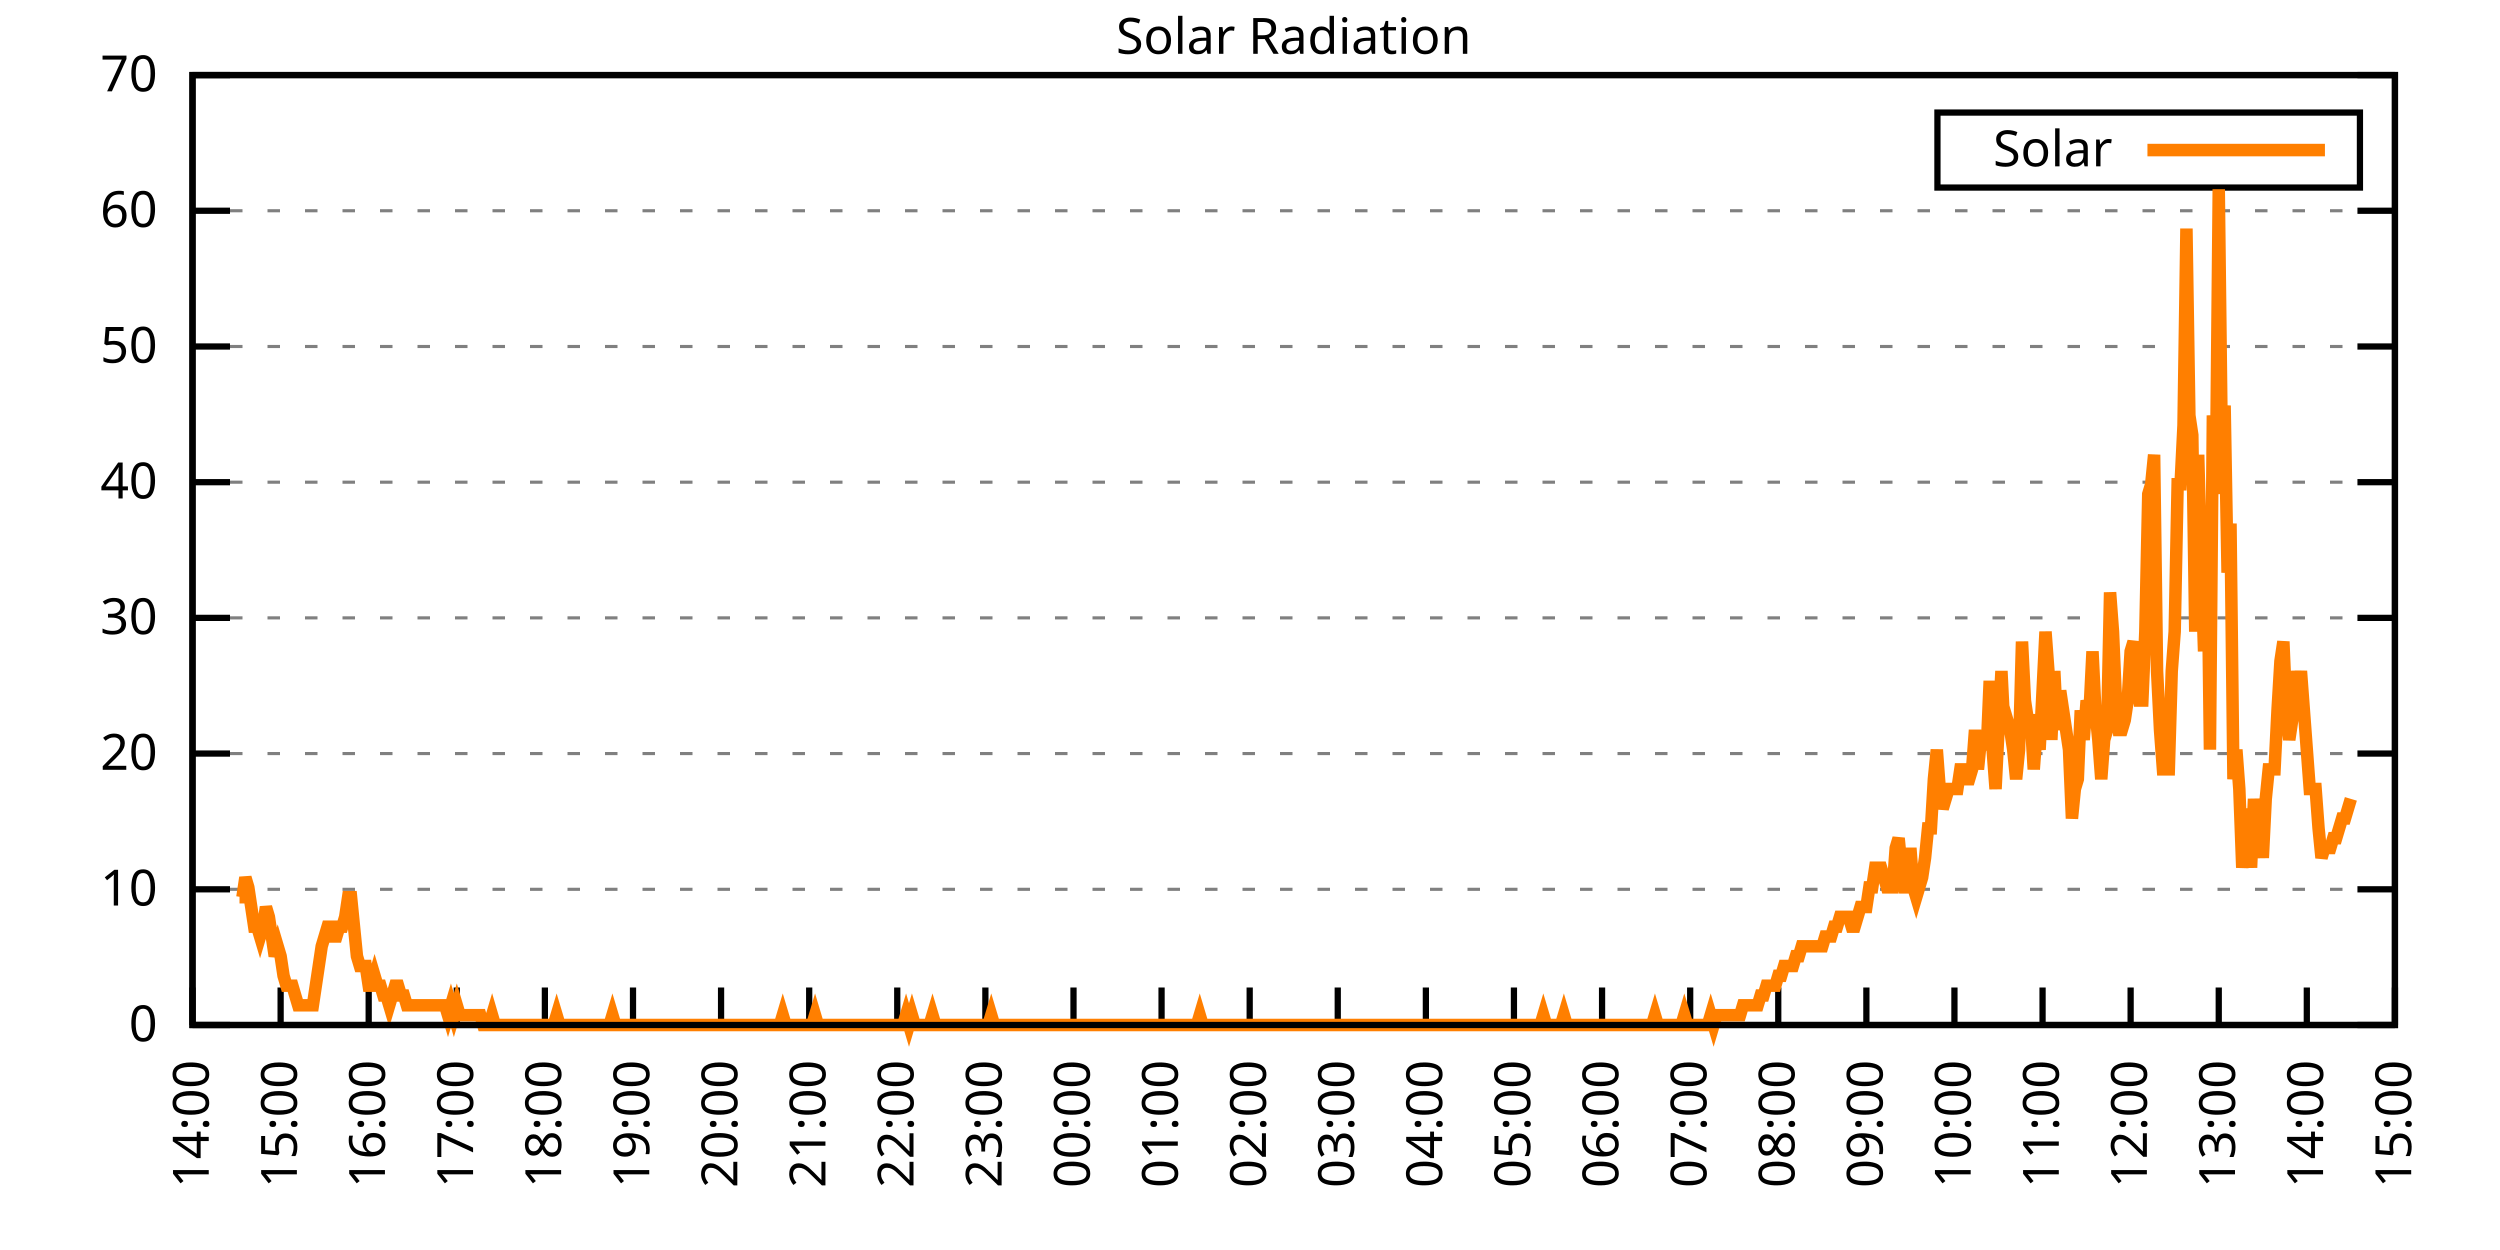
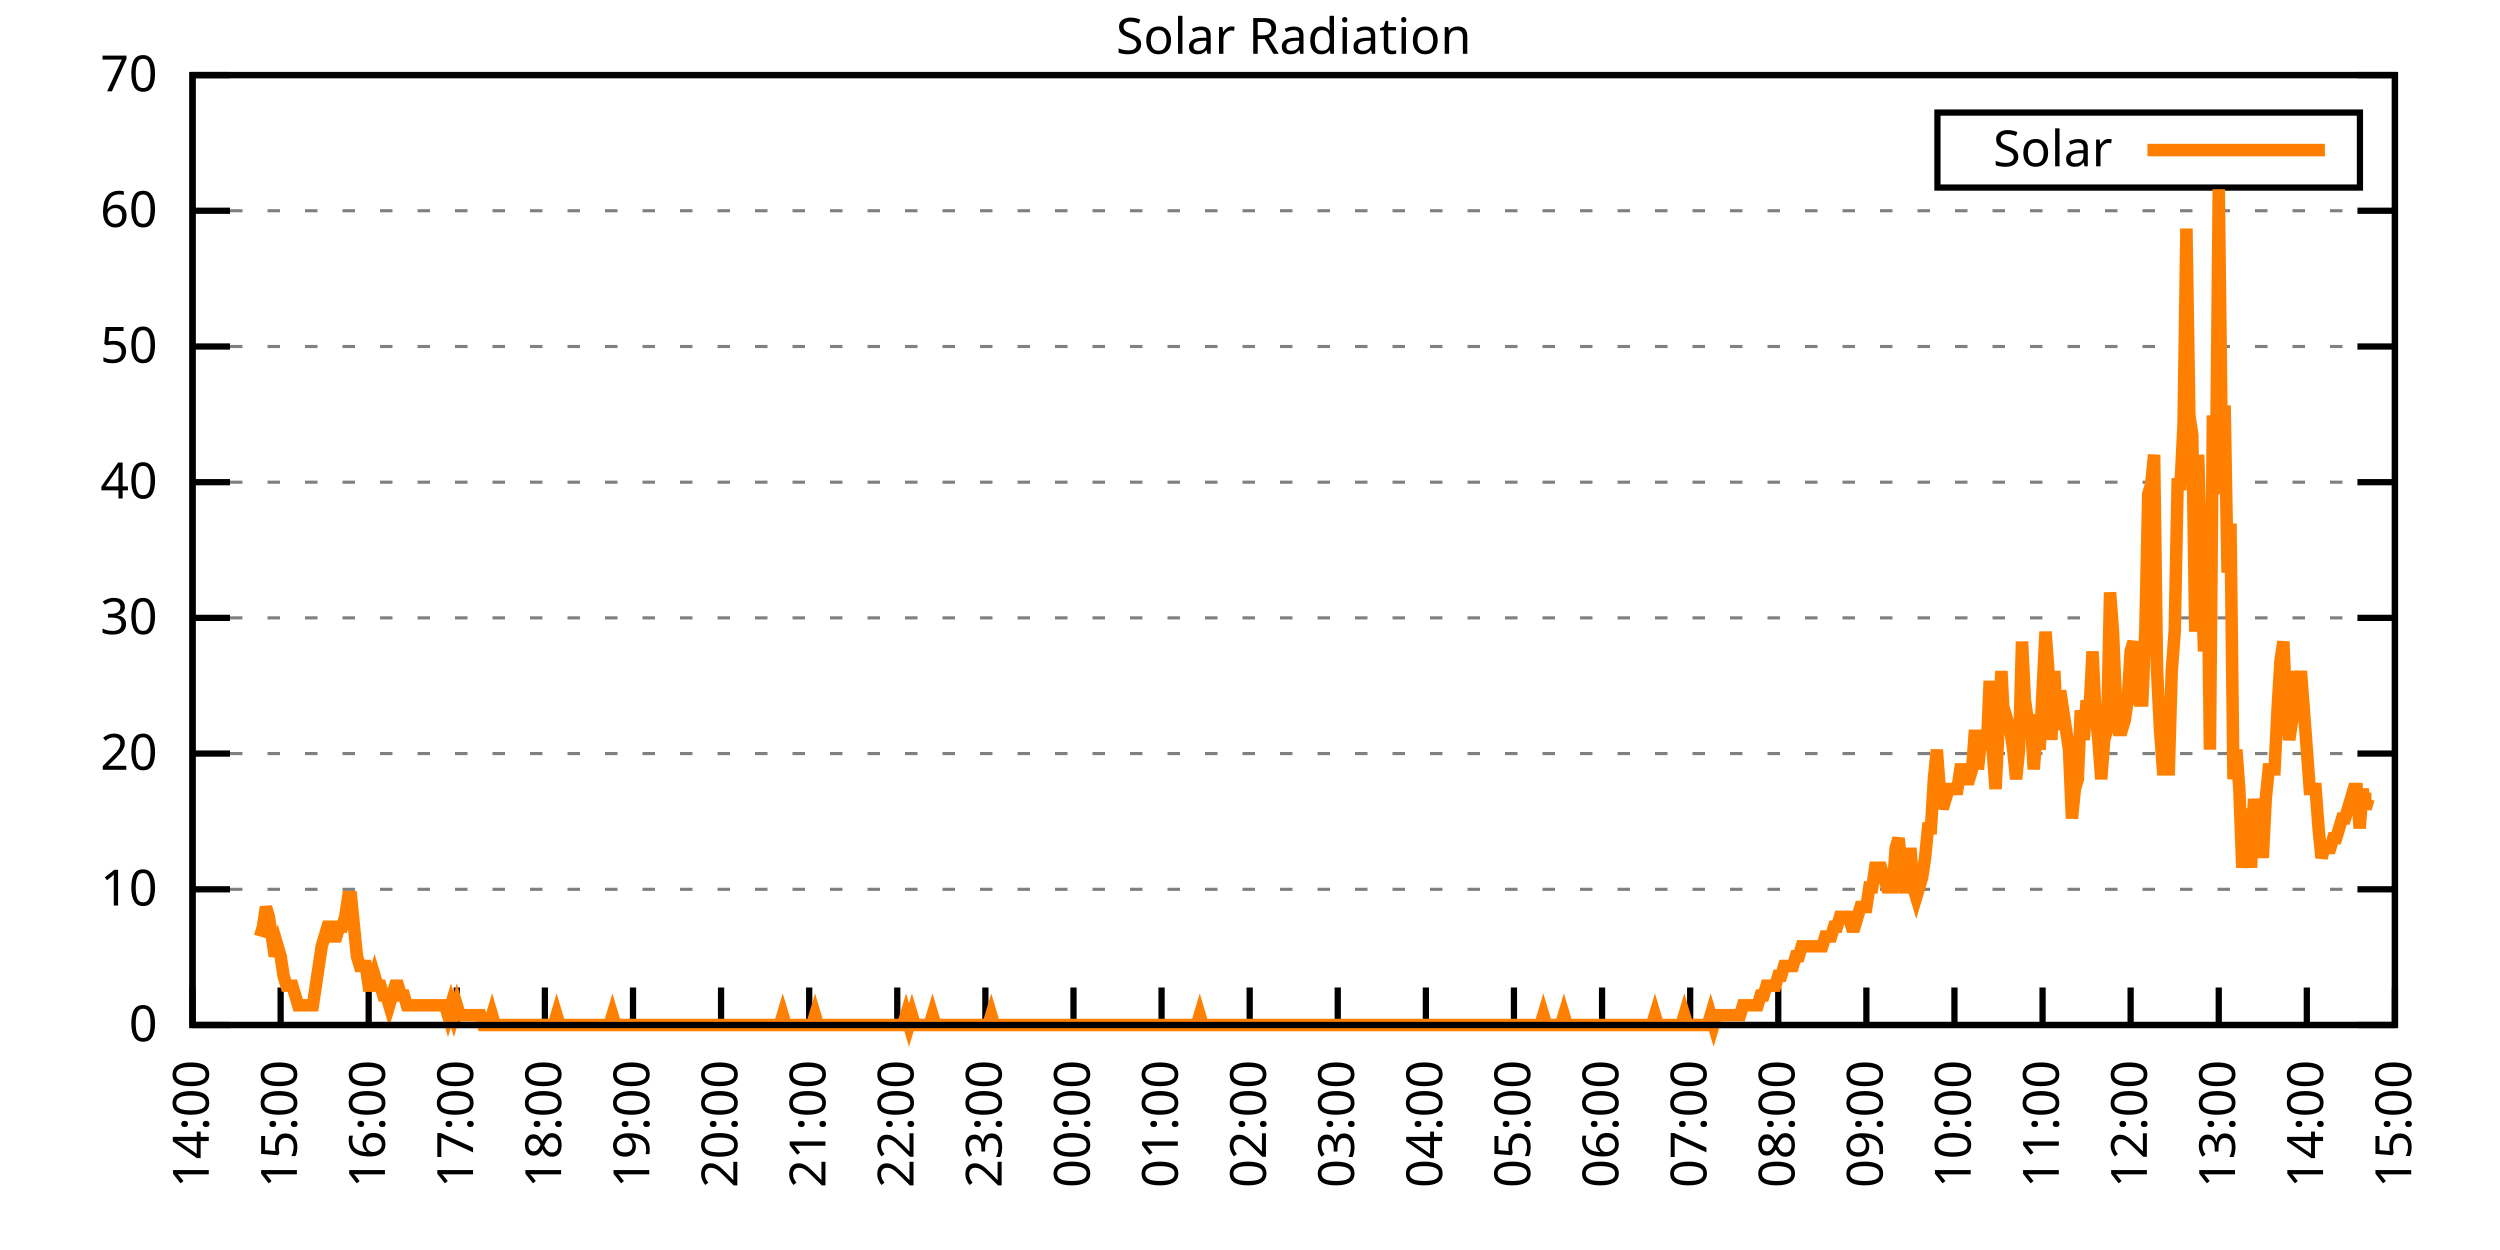
<svg xmlns="http://www.w3.org/2000/svg" xmlns:xlink="http://www.w3.org/1999/xlink" width="400" height="200" viewBox="0 0 400 200">
  <g id="gnuplot_canvas">
    <rect x="0" y="0" width="400" height="200" fill="none" />
    <defs>
      <circle id="gpDot" r="0.5" stroke-width="0.5" stroke="currentColor" />
      <path id="gpPt0" stroke-width="0.333" stroke="currentColor" d="M-1,0 h2 M0,-1 v2" />
      <path id="gpPt1" stroke-width="0.333" stroke="currentColor" d="M-1,-1 L1,1 M1,-1 L-1,1" />
      <path id="gpPt2" stroke-width="0.333" stroke="currentColor" d="M-1,0 L1,0 M0,-1 L0,1 M-1,-1 L1,1 M-1,1 L1,-1" />
      <rect id="gpPt3" stroke-width="0.333" stroke="currentColor" x="-1" y="-1" width="2" height="2" />
      <rect id="gpPt4" stroke-width="0.333" stroke="currentColor" fill="currentColor" x="-1" y="-1" width="2" height="2" />
      <circle id="gpPt5" stroke-width="0.333" stroke="currentColor" cx="0" cy="0" r="1" />
      <use xlink:href="#gpPt5" id="gpPt6" fill="currentColor" stroke="none" />
      <path id="gpPt7" stroke-width="0.333" stroke="currentColor" d="M0,-1.33 L-1.33,0.67 L1.33,0.67 z" />
      <use xlink:href="#gpPt7" id="gpPt8" fill="currentColor" stroke="none" />
      <use xlink:href="#gpPt7" id="gpPt9" stroke="currentColor" transform="rotate(180)" />
      <use xlink:href="#gpPt9" id="gpPt10" fill="currentColor" stroke="none" />
      <use xlink:href="#gpPt3" id="gpPt11" stroke="currentColor" transform="rotate(45)" />
      <use xlink:href="#gpPt11" id="gpPt12" fill="currentColor" stroke="none" />
      <path id="gpPt13" stroke-width="0.333" stroke="currentColor" d="M0,1.330 L1.265,0.411 L0.782,-1.067 L-0.782,-1.076 L-1.265,0.411 z" />
      <use xlink:href="#gpPt13" id="gpPt14" fill="currentColor" stroke="none" />
      <filter id="textbox" filterUnits="objectBoundingBox" x="0" y="0" height="1" width="1">
        <feFlood flood-color="white" flood-opacity="1" result="bgnd" />
        <feComposite in="SourceGraphic" in2="bgnd" operator="atop" />
      </filter>
      <filter id="greybox" filterUnits="objectBoundingBox" x="0" y="0" height="1" width="1">
        <feFlood flood-color="lightgrey" flood-opacity="1" result="grey" />
        <feComposite in="SourceGraphic" in2="grey" operator="atop" />
      </filter>
    </defs>
    <g fill="none" color="white" stroke="currentColor" stroke-width="1.00" stroke-linecap="butt" stroke-linejoin="miter">
</g>
    <g fill="none" color="black" stroke="currentColor" stroke-width="1.00" stroke-linecap="butt" stroke-linejoin="miter">
      <g stroke="none" shape-rendering="crispEdges">
        <polygon fill="rgb(255, 255, 255)" points="30.80,164.00 383.18,164.00 383.18,12.02 30.80,12.02 " />
      </g>
    </g>
    <g fill="none" color="black" stroke="currentColor" stroke-width="1.00" stroke-linecap="butt" stroke-linejoin="miter">
</g>
    <g fill="none" color="black" stroke="black" stroke-width="0.50" stroke-linecap="butt" stroke-linejoin="miter">
</g>
    <g fill="none" color="gray" stroke="currentColor" stroke-width="0.50" stroke-linecap="butt" stroke-linejoin="miter">
      <path stroke="gray" stroke-dasharray="2,4" class="gridline" d="M30.80,164.00 L383.19,164.00  " />
    </g>
    <g fill="none" color="gray" stroke="gray" stroke-width="1.00" stroke-linecap="butt" stroke-linejoin="miter">
</g>
    <g fill="none" color="black" stroke="currentColor" stroke-width="1.00" stroke-linecap="butt" stroke-linejoin="miter">
      <path stroke="black" d="M30.80,164.00 L36.80,164.00 M383.19,164.00 L377.19,164.00  " />
      <g transform="translate(25.20,166.60)" stroke="none" fill="black" font-family="Sans" font-size="8.00" text-anchor="end">
        <text>
          <tspan font-family="Sans"> 0</tspan>
        </text>
      </g>
    </g>
    <g fill="none" color="black" stroke="currentColor" stroke-width="1.00" stroke-linecap="butt" stroke-linejoin="miter">
</g>
    <g fill="none" color="black" stroke="black" stroke-width="0.50" stroke-linecap="butt" stroke-linejoin="miter">
</g>
    <g fill="none" color="gray" stroke="currentColor" stroke-width="0.50" stroke-linecap="butt" stroke-linejoin="miter">
      <path stroke="gray" stroke-dasharray="2,4" class="gridline" d="M30.80,142.29 L383.19,142.29  " />
    </g>
    <g fill="none" color="gray" stroke="gray" stroke-width="1.00" stroke-linecap="butt" stroke-linejoin="miter">
</g>
    <g fill="none" color="black" stroke="currentColor" stroke-width="1.00" stroke-linecap="butt" stroke-linejoin="miter">
      <path stroke="black" d="M30.80,142.29 L36.80,142.29 M383.19,142.29 L377.19,142.29  " />
      <g transform="translate(25.20,144.89)" stroke="none" fill="black" font-family="Sans" font-size="8.00" text-anchor="end">
        <text>
          <tspan font-family="Sans"> 10</tspan>
        </text>
      </g>
    </g>
    <g fill="none" color="black" stroke="currentColor" stroke-width="1.00" stroke-linecap="butt" stroke-linejoin="miter">
</g>
    <g fill="none" color="black" stroke="black" stroke-width="0.50" stroke-linecap="butt" stroke-linejoin="miter">
</g>
    <g fill="none" color="gray" stroke="currentColor" stroke-width="0.50" stroke-linecap="butt" stroke-linejoin="miter">
      <path stroke="gray" stroke-dasharray="2,4" class="gridline" d="M30.80,120.57 L383.19,120.57  " />
    </g>
    <g fill="none" color="gray" stroke="gray" stroke-width="1.00" stroke-linecap="butt" stroke-linejoin="miter">
</g>
    <g fill="none" color="black" stroke="currentColor" stroke-width="1.00" stroke-linecap="butt" stroke-linejoin="miter">
      <path stroke="black" d="M30.80,120.57 L36.80,120.57 M383.19,120.57 L377.19,120.57  " />
      <g transform="translate(25.20,123.17)" stroke="none" fill="black" font-family="Sans" font-size="8.00" text-anchor="end">
        <text>
          <tspan font-family="Sans"> 20</tspan>
        </text>
      </g>
    </g>
    <g fill="none" color="black" stroke="currentColor" stroke-width="1.00" stroke-linecap="butt" stroke-linejoin="miter">
</g>
    <g fill="none" color="black" stroke="black" stroke-width="0.50" stroke-linecap="butt" stroke-linejoin="miter">
</g>
    <g fill="none" color="gray" stroke="currentColor" stroke-width="0.50" stroke-linecap="butt" stroke-linejoin="miter">
      <path stroke="gray" stroke-dasharray="2,4" class="gridline" d="M30.80,98.86 L383.19,98.86  " />
    </g>
    <g fill="none" color="gray" stroke="gray" stroke-width="1.00" stroke-linecap="butt" stroke-linejoin="miter">
</g>
    <g fill="none" color="black" stroke="currentColor" stroke-width="1.00" stroke-linecap="butt" stroke-linejoin="miter">
      <path stroke="black" d="M30.80,98.86 L36.80,98.86 M383.19,98.86 L377.19,98.86  " />
      <g transform="translate(25.20,101.46)" stroke="none" fill="black" font-family="Sans" font-size="8.00" text-anchor="end">
        <text>
          <tspan font-family="Sans"> 30</tspan>
        </text>
      </g>
    </g>
    <g fill="none" color="black" stroke="currentColor" stroke-width="1.00" stroke-linecap="butt" stroke-linejoin="miter">
</g>
    <g fill="none" color="black" stroke="black" stroke-width="0.50" stroke-linecap="butt" stroke-linejoin="miter">
</g>
    <g fill="none" color="gray" stroke="currentColor" stroke-width="0.50" stroke-linecap="butt" stroke-linejoin="miter">
      <path stroke="gray" stroke-dasharray="2,4" class="gridline" d="M30.80,77.15 L383.19,77.15  " />
    </g>
    <g fill="none" color="gray" stroke="gray" stroke-width="1.00" stroke-linecap="butt" stroke-linejoin="miter">
</g>
    <g fill="none" color="black" stroke="currentColor" stroke-width="1.00" stroke-linecap="butt" stroke-linejoin="miter">
      <path stroke="black" d="M30.80,77.15 L36.80,77.15 M383.19,77.15 L377.19,77.15  " />
      <g transform="translate(25.20,79.75)" stroke="none" fill="black" font-family="Sans" font-size="8.00" text-anchor="end">
        <text>
          <tspan font-family="Sans"> 40</tspan>
        </text>
      </g>
    </g>
    <g fill="none" color="black" stroke="currentColor" stroke-width="1.00" stroke-linecap="butt" stroke-linejoin="miter">
</g>
    <g fill="none" color="black" stroke="black" stroke-width="0.50" stroke-linecap="butt" stroke-linejoin="miter">
</g>
    <g fill="none" color="gray" stroke="currentColor" stroke-width="0.50" stroke-linecap="butt" stroke-linejoin="miter">
      <path stroke="gray" stroke-dasharray="2,4" class="gridline" d="M30.80,55.44 L383.19,55.44  " />
    </g>
    <g fill="none" color="gray" stroke="gray" stroke-width="1.00" stroke-linecap="butt" stroke-linejoin="miter">
</g>
    <g fill="none" color="black" stroke="currentColor" stroke-width="1.00" stroke-linecap="butt" stroke-linejoin="miter">
      <path stroke="black" d="M30.80,55.44 L36.80,55.44 M383.19,55.44 L377.19,55.44  " />
      <g transform="translate(25.20,58.04)" stroke="none" fill="black" font-family="Sans" font-size="8.00" text-anchor="end">
        <text>
          <tspan font-family="Sans"> 50</tspan>
        </text>
      </g>
    </g>
    <g fill="none" color="black" stroke="currentColor" stroke-width="1.00" stroke-linecap="butt" stroke-linejoin="miter">
</g>
    <g fill="none" color="black" stroke="black" stroke-width="0.50" stroke-linecap="butt" stroke-linejoin="miter">
</g>
    <g fill="none" color="gray" stroke="currentColor" stroke-width="0.50" stroke-linecap="butt" stroke-linejoin="miter">
      <path stroke="gray" stroke-dasharray="2,4" class="gridline" d="M30.80,33.72 L383.19,33.72  " />
    </g>
    <g fill="none" color="gray" stroke="gray" stroke-width="1.00" stroke-linecap="butt" stroke-linejoin="miter">
</g>
    <g fill="none" color="black" stroke="currentColor" stroke-width="1.00" stroke-linecap="butt" stroke-linejoin="miter">
      <path stroke="black" d="M30.80,33.72 L36.80,33.72 M383.19,33.72 L377.19,33.72  " />
      <g transform="translate(25.20,36.32)" stroke="none" fill="black" font-family="Sans" font-size="8.00" text-anchor="end">
        <text>
          <tspan font-family="Sans"> 60</tspan>
        </text>
      </g>
    </g>
    <g fill="none" color="black" stroke="currentColor" stroke-width="1.00" stroke-linecap="butt" stroke-linejoin="miter">
</g>
    <g fill="none" color="black" stroke="black" stroke-width="0.50" stroke-linecap="butt" stroke-linejoin="miter">
</g>
    <g fill="none" color="gray" stroke="currentColor" stroke-width="0.50" stroke-linecap="butt" stroke-linejoin="miter">
      <path stroke="gray" stroke-dasharray="2,4" class="gridline" d="M30.80,12.01 L383.19,12.01  " />
    </g>
    <g fill="none" color="gray" stroke="gray" stroke-width="1.00" stroke-linecap="butt" stroke-linejoin="miter">
</g>
    <g fill="none" color="black" stroke="currentColor" stroke-width="1.00" stroke-linecap="butt" stroke-linejoin="miter">
      <path stroke="black" d="M30.80,12.01 L36.80,12.01 M383.19,12.01 L377.19,12.01  " />
      <g transform="translate(25.20,14.61)" stroke="none" fill="black" font-family="Sans" font-size="8.00" text-anchor="end">
        <text>
          <tspan font-family="Sans"> 70</tspan>
        </text>
      </g>
    </g>
    <g fill="none" color="black" stroke="currentColor" stroke-width="1.00" stroke-linecap="butt" stroke-linejoin="miter">
      <path stroke="black" d="M30.80,164.00 L30.80,158.00  " />
      <g transform="translate(33.40,169.60) rotate(270.00)" stroke="none" fill="black" font-family="Sans" font-size="8.00" text-anchor="end">
        <text>
          <tspan font-family="Sans">14:00</tspan>
        </text>
      </g>
    </g>
    <g fill="none" color="black" stroke="currentColor" stroke-width="1.00" stroke-linecap="butt" stroke-linejoin="miter">
      <path stroke="black" d="M44.90,164.00 L44.90,158.00  " />
      <g transform="translate(47.50,169.60) rotate(270.00)" stroke="none" fill="black" font-family="Sans" font-size="8.00" text-anchor="end">
        <text>
          <tspan font-family="Sans">15:00</tspan>
        </text>
      </g>
    </g>
    <g fill="none" color="black" stroke="currentColor" stroke-width="1.00" stroke-linecap="butt" stroke-linejoin="miter">
      <path stroke="black" d="M58.99,164.00 L58.99,158.00  " />
      <g transform="translate(61.59,169.60) rotate(270.00)" stroke="none" fill="black" font-family="Sans" font-size="8.00" text-anchor="end">
        <text>
          <tspan font-family="Sans">16:00</tspan>
        </text>
      </g>
    </g>
    <g fill="none" color="black" stroke="currentColor" stroke-width="1.00" stroke-linecap="butt" stroke-linejoin="miter">
      <path stroke="black" d="M73.09,164.00 L73.09,158.00  " />
      <g transform="translate(75.69,169.60) rotate(270.00)" stroke="none" fill="black" font-family="Sans" font-size="8.00" text-anchor="end">
        <text>
          <tspan font-family="Sans">17:00</tspan>
        </text>
      </g>
    </g>
    <g fill="none" color="black" stroke="currentColor" stroke-width="1.00" stroke-linecap="butt" stroke-linejoin="miter">
      <path stroke="black" d="M87.18,164.00 L87.18,158.00  " />
      <g transform="translate(89.78,169.60) rotate(270.00)" stroke="none" fill="black" font-family="Sans" font-size="8.00" text-anchor="end">
        <text>
          <tspan font-family="Sans">18:00</tspan>
        </text>
      </g>
    </g>
    <g fill="none" color="black" stroke="currentColor" stroke-width="1.00" stroke-linecap="butt" stroke-linejoin="miter">
      <path stroke="black" d="M101.28,164.00 L101.28,158.00  " />
      <g transform="translate(103.88,169.60) rotate(270.00)" stroke="none" fill="black" font-family="Sans" font-size="8.00" text-anchor="end">
        <text>
          <tspan font-family="Sans">19:00</tspan>
        </text>
      </g>
    </g>
    <g fill="none" color="black" stroke="currentColor" stroke-width="1.00" stroke-linecap="butt" stroke-linejoin="miter">
      <path stroke="black" d="M115.37,164.00 L115.37,158.00  " />
      <g transform="translate(117.97,169.60) rotate(270.00)" stroke="none" fill="black" font-family="Sans" font-size="8.00" text-anchor="end">
        <text>
          <tspan font-family="Sans">20:00</tspan>
        </text>
      </g>
    </g>
    <g fill="none" color="black" stroke="currentColor" stroke-width="1.00" stroke-linecap="butt" stroke-linejoin="miter">
      <path stroke="black" d="M129.47,164.00 L129.47,158.00  " />
      <g transform="translate(132.07,169.60) rotate(270.00)" stroke="none" fill="black" font-family="Sans" font-size="8.00" text-anchor="end">
        <text>
          <tspan font-family="Sans">21:00</tspan>
        </text>
      </g>
    </g>
    <g fill="none" color="black" stroke="currentColor" stroke-width="1.00" stroke-linecap="butt" stroke-linejoin="miter">
      <path stroke="black" d="M143.56,164.00 L143.56,158.00  " />
      <g transform="translate(146.16,169.60) rotate(270.00)" stroke="none" fill="black" font-family="Sans" font-size="8.00" text-anchor="end">
        <text>
          <tspan font-family="Sans">22:00</tspan>
        </text>
      </g>
    </g>
    <g fill="none" color="black" stroke="currentColor" stroke-width="1.00" stroke-linecap="butt" stroke-linejoin="miter">
      <path stroke="black" d="M157.66,164.00 L157.66,158.00  " />
      <g transform="translate(160.26,169.60) rotate(270.00)" stroke="none" fill="black" font-family="Sans" font-size="8.00" text-anchor="end">
        <text>
          <tspan font-family="Sans">23:00</tspan>
        </text>
      </g>
    </g>
    <g fill="none" color="black" stroke="currentColor" stroke-width="1.00" stroke-linecap="butt" stroke-linejoin="miter">
      <path stroke="black" d="M171.76,164.00 L171.76,158.00  " />
      <g transform="translate(174.36,169.60) rotate(270.00)" stroke="none" fill="black" font-family="Sans" font-size="8.00" text-anchor="end">
        <text>
          <tspan font-family="Sans">00:00</tspan>
        </text>
      </g>
    </g>
    <g fill="none" color="black" stroke="currentColor" stroke-width="1.00" stroke-linecap="butt" stroke-linejoin="miter">
      <path stroke="black" d="M185.85,164.00 L185.85,158.00  " />
      <g transform="translate(188.45,169.60) rotate(270.00)" stroke="none" fill="black" font-family="Sans" font-size="8.00" text-anchor="end">
        <text>
          <tspan font-family="Sans">01:00</tspan>
        </text>
      </g>
    </g>
    <g fill="none" color="black" stroke="currentColor" stroke-width="1.00" stroke-linecap="butt" stroke-linejoin="miter">
      <path stroke="black" d="M199.95,164.00 L199.95,158.00  " />
      <g transform="translate(202.55,169.60) rotate(270.00)" stroke="none" fill="black" font-family="Sans" font-size="8.00" text-anchor="end">
        <text>
          <tspan font-family="Sans">02:00</tspan>
        </text>
      </g>
    </g>
    <g fill="none" color="black" stroke="currentColor" stroke-width="1.00" stroke-linecap="butt" stroke-linejoin="miter">
      <path stroke="black" d="M214.04,164.00 L214.04,158.00  " />
      <g transform="translate(216.64,169.60) rotate(270.00)" stroke="none" fill="black" font-family="Sans" font-size="8.00" text-anchor="end">
        <text>
          <tspan font-family="Sans">03:00</tspan>
        </text>
      </g>
    </g>
    <g fill="none" color="black" stroke="currentColor" stroke-width="1.00" stroke-linecap="butt" stroke-linejoin="miter">
      <path stroke="black" d="M228.14,164.00 L228.14,158.00  " />
      <g transform="translate(230.74,169.60) rotate(270.00)" stroke="none" fill="black" font-family="Sans" font-size="8.00" text-anchor="end">
        <text>
          <tspan font-family="Sans">04:00</tspan>
        </text>
      </g>
    </g>
    <g fill="none" color="black" stroke="currentColor" stroke-width="1.00" stroke-linecap="butt" stroke-linejoin="miter">
      <path stroke="black" d="M242.23,164.00 L242.23,158.00  " />
      <g transform="translate(244.83,169.60) rotate(270.00)" stroke="none" fill="black" font-family="Sans" font-size="8.00" text-anchor="end">
        <text>
          <tspan font-family="Sans">05:00</tspan>
        </text>
      </g>
    </g>
    <g fill="none" color="black" stroke="currentColor" stroke-width="1.00" stroke-linecap="butt" stroke-linejoin="miter">
      <path stroke="black" d="M256.33,164.00 L256.33,158.00  " />
      <g transform="translate(258.93,169.60) rotate(270.00)" stroke="none" fill="black" font-family="Sans" font-size="8.00" text-anchor="end">
        <text>
          <tspan font-family="Sans">06:00</tspan>
        </text>
      </g>
    </g>
    <g fill="none" color="black" stroke="currentColor" stroke-width="1.00" stroke-linecap="butt" stroke-linejoin="miter">
      <path stroke="black" d="M270.43,164.00 L270.43,158.00  " />
      <g transform="translate(273.03,169.60) rotate(270.00)" stroke="none" fill="black" font-family="Sans" font-size="8.00" text-anchor="end">
        <text>
          <tspan font-family="Sans">07:00</tspan>
        </text>
      </g>
    </g>
    <g fill="none" color="black" stroke="currentColor" stroke-width="1.00" stroke-linecap="butt" stroke-linejoin="miter">
      <path stroke="black" d="M284.52,164.00 L284.52,158.00  " />
      <g transform="translate(287.12,169.60) rotate(270.00)" stroke="none" fill="black" font-family="Sans" font-size="8.00" text-anchor="end">
        <text>
          <tspan font-family="Sans">08:00</tspan>
        </text>
      </g>
    </g>
    <g fill="none" color="black" stroke="currentColor" stroke-width="1.00" stroke-linecap="butt" stroke-linejoin="miter">
      <path stroke="black" d="M298.62,164.00 L298.62,158.00  " />
      <g transform="translate(301.22,169.60) rotate(270.00)" stroke="none" fill="black" font-family="Sans" font-size="8.00" text-anchor="end">
        <text>
          <tspan font-family="Sans">09:00</tspan>
        </text>
      </g>
    </g>
    <g fill="none" color="black" stroke="currentColor" stroke-width="1.00" stroke-linecap="butt" stroke-linejoin="miter">
      <path stroke="black" d="M312.71,164.00 L312.71,158.00  " />
      <g transform="translate(315.31,169.60) rotate(270.00)" stroke="none" fill="black" font-family="Sans" font-size="8.00" text-anchor="end">
        <text>
          <tspan font-family="Sans">10:00</tspan>
        </text>
      </g>
    </g>
    <g fill="none" color="black" stroke="currentColor" stroke-width="1.00" stroke-linecap="butt" stroke-linejoin="miter">
      <path stroke="black" d="M326.81,164.00 L326.81,158.00  " />
      <g transform="translate(329.41,169.60) rotate(270.00)" stroke="none" fill="black" font-family="Sans" font-size="8.00" text-anchor="end">
        <text>
          <tspan font-family="Sans">11:00</tspan>
        </text>
      </g>
    </g>
    <g fill="none" color="black" stroke="currentColor" stroke-width="1.00" stroke-linecap="butt" stroke-linejoin="miter">
      <path stroke="black" d="M340.90,164.00 L340.90,158.00  " />
      <g transform="translate(343.50,169.60) rotate(270.00)" stroke="none" fill="black" font-family="Sans" font-size="8.00" text-anchor="end">
        <text>
          <tspan font-family="Sans">12:00</tspan>
        </text>
      </g>
    </g>
    <g fill="none" color="black" stroke="currentColor" stroke-width="1.00" stroke-linecap="butt" stroke-linejoin="miter">
      <path stroke="black" d="M355.00,164.00 L355.00,158.00  " />
      <g transform="translate(357.60,169.60) rotate(270.00)" stroke="none" fill="black" font-family="Sans" font-size="8.00" text-anchor="end">
        <text>
          <tspan font-family="Sans">13:00</tspan>
        </text>
      </g>
    </g>
    <g fill="none" color="black" stroke="currentColor" stroke-width="1.00" stroke-linecap="butt" stroke-linejoin="miter">
      <path stroke="black" d="M369.09,164.00 L369.09,158.00  " />
      <g transform="translate(371.69,169.60) rotate(270.00)" stroke="none" fill="black" font-family="Sans" font-size="8.00" text-anchor="end">
        <text>
          <tspan font-family="Sans">14:00</tspan>
        </text>
      </g>
    </g>
    <g fill="none" color="black" stroke="currentColor" stroke-width="1.00" stroke-linecap="butt" stroke-linejoin="miter">
      <path stroke="black" d="M383.19,164.00 L383.19,158.00  " />
      <g transform="translate(385.79,169.60) rotate(270.00)" stroke="none" fill="black" font-family="Sans" font-size="8.00" text-anchor="end">
        <text>
          <tspan font-family="Sans">15:00</tspan>
        </text>
      </g>
    </g>
    <g fill="none" color="black" stroke="currentColor" stroke-width="1.00" stroke-linecap="butt" stroke-linejoin="miter">
</g>
    <g fill="none" color="black" stroke="currentColor" stroke-width="1.00" stroke-linecap="butt" stroke-linejoin="miter">
      <path stroke="black" d="M30.80,12.01 L30.80,164.00 L383.19,164.00 L383.19,12.01 L30.80,12.01 Z  " />
    </g>
    <g fill="none" color="black" stroke="currentColor" stroke-width="1.00" stroke-linecap="butt" stroke-linejoin="miter">
</g>
    <g fill="none" color="black" stroke="currentColor" stroke-width="1.00" stroke-linecap="butt" stroke-linejoin="miter">
      <path stroke="black" d="M309.99,30.01 L309.99,18.01 L377.59,18.01 L377.59,30.01 L309.99,30.01 Z  " />
    </g>
    <g id="Solar_Radiation_plot_1">
      <g fill="none" color="white" stroke="black" stroke-width="2.00" stroke-linecap="butt" stroke-linejoin="miter">
</g>
      <g fill="none" color="black" stroke="currentColor" stroke-width="2.00" stroke-linecap="butt" stroke-linejoin="miter">
        <g transform="translate(337.99,26.61)" stroke="none" fill="black" font-family="Sans" font-size="8.00" text-anchor="end">
          <text>
            <tspan font-family="Sans">Solar</tspan>
          </text>
        </g>
      </g>
      <g fill="none" color="black" stroke="currentColor" stroke-width="2.00" stroke-linecap="butt" stroke-linejoin="miter">
-         <path stroke="rgb(255, 127,   0)" d="M343.59,24.01 L371.99,24.01 M38.32,143.55 L38.79,143.55 L39.26,140.40 L39.73,141.98 L40.20,145.12 L40.67,148.27   L41.14,148.27 L41.61,149.84 L42.08,148.27 L42.55,145.12 L43.02,146.70 L43.49,149.84 L43.96,152.99 L44.43,151.41   L44.90,152.99 L45.37,156.13 L45.84,157.71 L46.31,157.71 L46.78,157.71 L47.24,159.28 L47.71,160.85 L48.18,160.85   L48.65,160.85 L49.12,160.85 L49.59,160.85 L50.06,160.85 L50.53,157.71 L51.00,154.56 L51.47,151.41 L51.94,149.84   L52.41,148.27 L52.88,148.27 L53.35,149.84 L53.82,149.84 L54.29,148.27 L54.76,148.27 L55.23,146.70 L55.70,143.55   L56.17,143.55 L56.64,148.27 L57.11,152.99 L57.58,154.56 L58.05,154.56 L58.52,154.56 L58.99,157.71 L59.46,157.71   L59.93,156.13 L60.40,157.71 L60.87,157.71 L61.34,159.28 L61.81,159.28 L62.28,160.85 L62.75,159.28 L63.22,157.71   L63.69,157.71 L64.16,159.28 L64.63,159.28 L65.10,160.85 L65.57,160.85 L66.04,160.85 L66.51,160.85 L66.98,160.85   L67.45,160.85 L67.92,160.85 L68.39,160.85 L68.86,160.85 L69.33,160.85 L69.80,160.85 L70.27,160.85 L70.74,160.85   L71.21,160.85 L71.68,162.43 L72.15,160.85 L72.62,162.43 L73.09,160.85 L73.56,162.43 L74.03,162.43 L74.50,162.43   L74.97,162.43 L75.44,162.43 L75.91,162.43 L76.38,162.43 L76.85,162.43 L77.32,164.00 L77.79,164.00 L78.26,164.00   L78.73,162.43 L79.19,164.00 L79.66,164.00 L80.13,164.00 L80.60,164.00 L81.07,164.00 L81.54,164.00 L82.01,164.00   L82.48,164.00 L82.95,164.00 L83.42,164.00 L83.89,164.00 L84.36,164.00 L84.83,164.00 L85.30,164.00 L85.77,164.00   L86.24,164.00 L86.71,164.00 L87.18,164.00 L87.65,164.00 L88.12,164.00 L88.59,164.00 L89.06,162.43 L89.53,164.00   L90.00,164.00 L90.47,164.00 L90.94,164.00 L91.41,164.00 L91.88,164.00 L92.35,164.00 L92.82,164.00 L93.29,164.00   L93.76,164.00 L94.23,164.00 L94.70,164.00 L95.17,164.00 L95.64,164.00 L96.11,164.00 L96.58,164.00 L97.05,164.00   L97.52,164.00 L97.99,162.43 L98.46,164.00 L98.93,164.00 L99.40,164.00 L99.87,164.00 L100.34,164.00 L100.81,164.00   L101.28,164.00 L101.75,164.00 L102.22,164.00 L102.69,164.00 L103.16,164.00 L103.63,164.00 L104.10,164.00 L104.57,164.00   L105.04,164.00 L105.51,164.00 L105.98,164.00 L106.45,164.00 L106.92,164.00 L107.39,164.00 L107.86,164.00 L108.33,164.00   L108.80,164.00 L109.27,164.00 L109.74,164.00 L110.21,164.00 L110.68,164.00 L111.14,164.00 L111.61,164.00 L112.08,164.00   L112.55,164.00 L113.02,164.00 L113.49,164.00 L113.96,164.00 L114.43,164.00 L114.90,164.00 L115.37,164.00 L115.84,164.00   L116.31,164.00 L116.78,164.00 L117.25,164.00 L117.72,164.00 L118.19,164.00 L118.66,164.00 L119.13,164.00 L119.60,164.00   L120.07,164.00 L120.54,164.00 L121.01,164.00 L121.48,164.00 L121.95,164.00 L122.42,164.00 L122.89,164.00 L123.36,164.00   L123.83,164.00 L124.30,164.00 L124.77,164.00 L125.24,162.43 L125.71,164.00 L126.18,164.00 L126.65,164.00 L127.12,164.00   L127.59,164.00 L128.06,164.00 L128.53,164.00 L129.00,164.00 L129.47,164.00 L129.94,164.00 L130.41,162.43 L130.88,164.00   L131.35,164.00 L131.82,164.00 L132.29,164.00 L132.76,164.00 L133.23,164.00 L133.70,164.00 L134.17,164.00 L134.64,164.00   L135.11,164.00 L135.58,164.00 L136.05,164.00 L136.52,164.00 L136.99,164.00 L137.46,164.00 L137.93,164.00 L138.40,164.00   L138.87,164.00 L139.34,164.00 L139.81,164.00 L140.28,164.00 L140.75,164.00 L141.22,164.00 L141.69,164.00 L142.16,164.00   L142.63,164.00 L143.09,164.00 L143.56,164.00 L144.03,164.00 L144.50,164.00 L144.97,162.43 L145.44,164.00 L145.91,162.43   L146.38,164.00 L146.85,164.00 L147.32,164.00 L147.79,164.00 L148.26,164.00 L148.73,164.00 L149.20,162.43 L149.67,164.00   L149.91,164.00 L150.61,164.00 L151.08,164.00 L151.55,164.00 L152.02,164.00 L152.49,164.00 L152.96,164.00 L153.43,164.00   L153.90,164.00 L154.37,164.00 L154.84,164.00 L155.31,164.00 L155.78,164.00 L156.25,164.00 L156.72,164.00 L157.19,164.00   L157.66,164.00 L158.13,164.00 L158.60,162.43 L159.07,164.00 L159.54,164.00 L160.01,164.00 L160.48,164.00 L160.95,164.00   L161.42,164.00 L161.89,164.00 L162.36,164.00 L162.83,164.00 L163.30,164.00 L163.77,164.00 L164.24,164.00 L164.71,164.00   L165.18,164.00 L165.65,164.00 L166.12,164.00 L166.59,164.00 L167.06,164.00 L167.53,164.00 L168.00,164.00 L168.47,164.00   L168.94,164.00 L169.41,164.00 L169.88,164.00 L170.35,164.00 L170.82,164.00 L171.29,164.00 L171.76,164.00 L172.23,164.00   L172.70,164.00 L173.17,164.00 L173.64,164.00 L174.11,164.00 L174.58,164.00 L175.04,164.00 L175.51,164.00 L175.98,164.00   L176.45,164.00 L176.92,164.00 L177.39,164.00 L177.86,164.00 L178.33,164.00 L178.80,164.00 L179.27,164.00 L179.74,164.00   L180.21,164.00 L180.68,164.00 L181.15,164.00 L181.62,164.00 L182.09,164.00 L182.56,164.00 L183.03,164.00 L183.50,164.00   L183.97,164.00 L184.44,164.00 L184.91,164.00 L185.38,164.00 L185.85,164.00 L186.32,164.00 L186.79,164.00 L187.26,164.00   L187.73,164.00 L188.20,164.00 L188.67,164.00 L189.14,164.00 L189.61,164.00 L190.08,164.00 L190.55,164.00 L191.02,164.00   L191.49,164.00 L191.96,162.43 L192.43,164.00 L192.90,164.00 L193.37,164.00 L193.84,164.00 L194.31,164.00 L194.78,164.00   L195.25,164.00 L195.72,164.00 L196.19,164.00 L196.66,164.00 L197.13,164.00 L197.60,164.00 L198.07,164.00 L198.54,164.00   L199.01,164.00 L199.48,164.00 L199.95,164.00 L200.42,164.00 L200.89,164.00 L201.36,164.00 L201.83,164.00 L202.30,164.00   L202.77,164.00 L203.24,164.00 L203.71,164.00 L204.18,164.00 L204.65,164.00 L205.12,164.00 L205.59,164.00 L206.06,164.00   L206.53,164.00 L207.00,164.00 L207.46,164.00 L207.93,164.00 L208.40,164.00 L208.87,164.00 L209.34,164.00 L209.81,164.00   L210.28,164.00 L210.75,164.00 L211.22,164.00 L211.69,164.00 L212.16,164.00 L212.63,164.00 L213.10,164.00 L213.57,164.00   L214.04,164.00 L214.51,164.00 L214.98,164.00 L215.45,164.00 L215.92,164.00 L216.39,164.00 L216.86,164.00 L217.33,164.00   L217.80,164.00 L218.27,164.00 L218.74,164.00 L219.21,164.00 L219.68,164.00 L220.15,164.00 L220.62,164.00 L221.09,164.00   L221.56,164.00 L222.03,164.00 L222.50,164.00 L222.97,164.00 L223.44,164.00 L223.91,164.00 L224.38,164.00 L224.85,164.00   L225.32,164.00 L225.79,164.00 L226.26,164.00 L226.73,164.00 L227.20,164.00 L227.67,164.00 L228.14,164.00 L228.61,164.00   L229.08,164.00 L229.55,164.00 L230.02,164.00 L230.49,164.00 L230.96,164.00 L231.43,164.00 L231.90,164.00 L232.37,164.00   L232.84,164.00 L233.31,164.00 L233.78,164.00 L234.25,164.00 L234.72,164.00 L235.19,164.00 L235.66,164.00 L236.13,164.00   L236.60,164.00 L237.07,164.00 L237.54,164.00 L238.01,164.00 L238.48,164.00 L238.95,164.00 L239.41,164.00 L239.88,164.00   L240.35,164.00 L240.82,164.00 L241.29,164.00 L241.76,164.00 L242.23,164.00 L242.70,164.00 L243.17,164.00 L243.64,164.00   L244.11,164.00 L244.58,164.00 L245.05,164.00 L245.52,164.00 L245.99,164.00 L246.46,164.00 L246.93,162.43 L247.40,164.00   L247.87,164.00 L248.34,164.00 L248.81,164.00 L249.28,164.00 L249.75,164.00 L250.22,162.43 L250.69,164.00 L251.16,164.00   L251.63,164.00 L252.10,164.00 L252.57,164.00 L253.04,164.00 L253.51,164.00 L253.98,164.00 L254.45,164.00 L254.92,164.00   L255.39,164.00 L255.86,164.00 L256.33,164.00 L256.80,164.00 L257.27,164.00 L257.74,164.00 L258.21,164.00 L258.68,164.00   L259.15,164.00 L259.62,164.00 L260.09,164.00 L260.56,164.00 L261.03,164.00 L261.50,164.00 L261.97,164.00 L262.44,164.00   L262.91,164.00 L263.38,164.00 L263.85,164.00 L264.32,164.00 L264.79,162.43 L265.26,164.00 L265.73,164.00 L266.20,164.00   L266.67,164.00 L267.14,164.00 L267.61,164.00 L268.08,164.00 L268.55,164.00 L269.02,164.00 L269.49,162.43 L269.96,164.00   L270.43,164.00 L270.90,164.00 L271.36,164.00 L271.83,164.00 L272.30,164.00 L272.77,164.00 L273.24,164.00 L273.71,162.43   L274.18,164.00 L274.65,162.43 L275.12,162.43 L275.59,162.43 L276.06,162.43 L276.53,162.43 L277.00,162.43 L277.47,162.43   L277.94,162.43 L278.41,162.43 L278.88,160.85 L279.35,160.85 L279.82,160.85 L280.29,160.85 L280.76,160.85 L281.23,160.85   L281.70,159.28 L282.17,159.28 L282.64,157.71 L283.11,157.71 L283.58,157.71 L284.05,157.71 L284.52,156.13 L284.99,156.13   L285.46,154.56 L285.93,154.56 L286.40,154.56 L286.87,154.56 L287.34,152.99 L287.81,152.99 L288.28,151.41 L288.75,151.41   L289.22,151.41 L289.69,151.41 L290.16,151.41 L290.63,151.41 L291.10,151.41 L291.57,151.41 L292.04,149.84 L292.51,149.84   L292.98,149.84 L293.45,148.27 L293.92,148.27 L294.39,146.70 L294.86,146.70 L295.33,146.70 L295.80,146.70 L296.27,148.27   L296.74,148.27 L297.21,146.70 L297.68,145.12 L298.15,145.12 L298.62,145.12 L299.09,141.98 L299.56,141.98 L300.03,138.83   L300.50,138.83 L300.97,138.83 L301.44,140.40 L301.91,141.98 L302.38,141.98 L302.85,141.98 L303.31,135.68 L303.78,134.11   L304.25,138.83 L304.72,141.98 L305.19,141.98 L305.66,135.68 L306.13,141.98 L306.60,143.55 L307.07,141.98 L307.54,140.40   L308.01,137.26 L308.48,132.54 L308.95,132.54 L309.42,124.67 L309.89,119.95 L310.36,126.24 L310.83,129.39 L311.30,127.82   L311.77,126.24 L312.24,126.24 L312.71,126.24 L313.18,126.24 L313.65,123.10 L314.12,123.10 L314.59,124.67 L315.06,124.67   L315.53,123.10 L316.00,116.80 L316.47,123.10 L316.94,118.38 L317.41,118.38 L317.88,119.95 L318.35,108.94 L318.82,119.95   L319.29,126.24 L319.76,116.80 L320.23,107.37 L320.70,116.80 L321.17,115.23 L321.64,116.80 L322.11,119.95 L322.58,124.67   L323.05,119.95 L323.52,102.65 L323.99,112.09 L324.46,115.23 L324.93,115.23 L325.40,123.10 L325.87,116.80 L326.34,119.95   L326.81,110.51 L327.28,101.07 L327.75,107.37 L328.22,118.38 L328.69,107.37 L329.16,116.80 L329.63,110.51 L330.10,113.66   L330.57,116.80 L331.04,119.95 L331.51,130.96 L331.98,126.24 L332.45,124.67 L332.92,113.66 L333.39,118.38 L333.86,112.09   L334.33,113.66 L334.80,104.22 L335.26,113.66 L335.73,118.38 L336.20,124.67 L336.67,118.38 L337.14,116.80 L337.61,94.78   L338.08,101.07 L338.55,112.09 L339.02,116.80 L339.49,116.80 L339.96,115.23 L340.43,112.09 L340.90,104.22 L341.37,102.65   L341.84,108.94 L342.31,112.09 L342.78,112.09 L343.25,101.07 L343.72,79.05 L344.19,77.48 L344.66,72.76 L345.13,107.37   L345.60,116.80 L346.07,123.10 L346.54,123.10 L347.01,123.10 L347.48,107.37 L347.95,101.07 L348.42,77.48 L348.89,77.48   L349.36,68.04 L349.83,36.57 L350.30,66.46 L350.77,69.61 L351.24,101.07 L351.71,72.76 L352.18,90.06 L352.65,104.22   L353.12,82.19 L353.59,119.95 L354.06,66.46 L354.53,79.05 L355.00,30.28 L355.47,69.61 L355.94,64.89 L356.41,91.63   L356.88,83.77 L357.35,124.67 L357.82,119.95 L358.29,126.24 L358.76,138.83 L359.23,134.11 L359.70,129.39 L360.17,138.83   L360.64,127.82 L361.11,134.11 L361.58,130.96 L362.05,137.26 L362.52,127.82 L362.99,123.10 L363.46,123.10 L363.93,123.10   L364.40,113.66 L364.87,105.79 L365.34,102.65 L365.81,113.66 L366.28,118.38 L366.75,115.23 L367.21,107.37 L367.68,112.09   L368.15,107.37 L368.62,113.66 L369.09,119.95 L369.56,126.24 L370.03,126.24 L370.50,126.24 L370.97,132.54 L371.44,137.26   L371.91,135.68 L372.38,135.68 L372.85,135.68 L373.32,134.11 L373.79,134.11 L374.26,132.54 L374.73,130.96 L375.20,130.96   L375.67,129.39 L376.14,127.82  " />
+         <path stroke="rgb(255, 127,   0)" d="M343.59,24.01 L371.99,24.01 M41.61,149.84 L42.08,148.27 L42.55,145.12 L43.02,146.70 L43.49,149.84 L43.96,152.99   L44.43,151.41 L44.90,152.99 L45.37,156.13 L45.84,157.71 L46.31,157.71 L46.78,157.71 L47.24,159.28 L47.71,160.85   L48.18,160.85 L48.65,160.85 L49.12,160.85 L49.59,160.85 L50.06,160.85 L50.53,157.71 L51.00,154.56 L51.47,151.41   L51.94,149.84 L52.41,148.27 L52.88,148.27 L53.35,149.84 L53.82,149.84 L54.29,148.27 L54.76,148.27 L55.23,146.70   L55.70,143.55 L56.17,143.55 L56.64,148.27 L57.11,152.99 L57.58,154.56 L58.05,154.56 L58.52,154.56 L58.99,157.71   L59.46,157.71 L59.93,156.13 L60.40,157.71 L60.87,157.71 L61.34,159.28 L61.81,159.28 L62.28,160.85 L62.75,159.28   L63.22,157.71 L63.69,157.71 L64.16,159.28 L64.63,159.28 L65.10,160.85 L65.57,160.85 L66.04,160.85 L66.51,160.85   L66.98,160.85 L67.45,160.85 L67.92,160.85 L68.39,160.85 L68.86,160.85 L69.33,160.85 L69.80,160.85 L70.27,160.85   L70.74,160.85 L71.21,160.85 L71.68,162.43 L72.15,160.85 L72.62,162.43 L73.09,160.85 L73.56,162.43 L74.03,162.43   L74.50,162.43 L74.97,162.43 L75.44,162.43 L75.91,162.43 L76.38,162.43 L76.85,162.43 L77.32,164.00 L77.79,164.00   L78.26,164.00 L78.73,162.43 L79.19,164.00 L79.66,164.00 L80.13,164.00 L80.60,164.00 L81.07,164.00 L81.54,164.00   L82.01,164.00 L82.48,164.00 L82.95,164.00 L83.42,164.00 L83.89,164.00 L84.36,164.00 L84.83,164.00 L85.30,164.00   L85.77,164.00 L86.24,164.00 L86.71,164.00 L87.18,164.00 L87.65,164.00 L88.12,164.00 L88.59,164.00 L89.06,162.43   L89.53,164.00 L90.00,164.00 L90.47,164.00 L90.94,164.00 L91.41,164.00 L91.88,164.00 L92.35,164.00 L92.82,164.00   L93.29,164.00 L93.76,164.00 L94.23,164.00 L94.70,164.00 L95.17,164.00 L95.64,164.00 L96.11,164.00 L96.58,164.00   L97.05,164.00 L97.52,164.00 L97.99,162.43 L98.46,164.00 L98.93,164.00 L99.40,164.00 L99.87,164.00 L100.34,164.00   L100.81,164.00 L101.28,164.00 L101.75,164.00 L102.22,164.00 L102.69,164.00 L103.16,164.00 L103.63,164.00 L104.10,164.00   L104.57,164.00 L105.04,164.00 L105.51,164.00 L105.98,164.00 L106.45,164.00 L106.92,164.00 L107.39,164.00 L107.86,164.00   L108.33,164.00 L108.80,164.00 L109.27,164.00 L109.74,164.00 L110.21,164.00 L110.68,164.00 L111.14,164.00 L111.61,164.00   L112.08,164.00 L112.55,164.00 L113.02,164.00 L113.49,164.00 L113.96,164.00 L114.43,164.00 L114.90,164.00 L115.37,164.00   L115.84,164.00 L116.31,164.00 L116.78,164.00 L117.25,164.00 L117.72,164.00 L118.19,164.00 L118.66,164.00 L119.13,164.00   L119.60,164.00 L120.07,164.00 L120.54,164.00 L121.01,164.00 L121.48,164.00 L121.95,164.00 L122.42,164.00 L122.89,164.00   L123.36,164.00 L123.83,164.00 L124.30,164.00 L124.77,164.00 L125.24,162.43 L125.71,164.00 L126.18,164.00 L126.65,164.00   L127.12,164.00 L127.59,164.00 L128.06,164.00 L128.53,164.00 L129.00,164.00 L129.47,164.00 L129.94,164.00 L130.41,162.43   L130.88,164.00 L131.35,164.00 L131.82,164.00 L132.29,164.00 L132.76,164.00 L133.23,164.00 L133.70,164.00 L134.17,164.00   L134.64,164.00 L135.11,164.00 L135.58,164.00 L136.05,164.00 L136.52,164.00 L136.99,164.00 L137.46,164.00 L137.93,164.00   L138.40,164.00 L138.87,164.00 L139.34,164.00 L139.81,164.00 L140.28,164.00 L140.75,164.00 L141.22,164.00 L141.69,164.00   L142.16,164.00 L142.63,164.00 L143.09,164.00 L143.56,164.00 L144.03,164.00 L144.50,164.00 L144.97,162.43 L145.44,164.00   L145.91,162.43 L146.38,164.00 L146.85,164.00 L147.32,164.00 L147.79,164.00 L148.26,164.00 L148.73,164.00 L149.20,162.43   L149.67,164.00 L149.91,164.00 L150.61,164.00 L151.08,164.00 L151.55,164.00 L152.02,164.00 L152.49,164.00 L152.96,164.00   L153.43,164.00 L153.90,164.00 L154.37,164.00 L154.84,164.00 L155.31,164.00 L155.78,164.00 L156.25,164.00 L156.72,164.00   L157.19,164.00 L157.66,164.00 L158.13,164.00 L158.60,162.43 L159.07,164.00 L159.54,164.00 L160.01,164.00 L160.48,164.00   L160.95,164.00 L161.42,164.00 L161.89,164.00 L162.36,164.00 L162.83,164.00 L163.30,164.00 L163.77,164.00 L164.24,164.00   L164.71,164.00 L165.18,164.00 L165.65,164.00 L166.12,164.00 L166.59,164.00 L167.06,164.00 L167.53,164.00 L168.00,164.00   L168.47,164.00 L168.94,164.00 L169.41,164.00 L169.88,164.00 L170.35,164.00 L170.82,164.00 L171.29,164.00 L171.76,164.00   L172.23,164.00 L172.70,164.00 L173.17,164.00 L173.64,164.00 L174.11,164.00 L174.58,164.00 L175.04,164.00 L175.51,164.00   L175.98,164.00 L176.45,164.00 L176.92,164.00 L177.39,164.00 L177.86,164.00 L178.33,164.00 L178.80,164.00 L179.27,164.00   L179.74,164.00 L180.21,164.00 L180.68,164.00 L181.15,164.00 L181.62,164.00 L182.09,164.00 L182.56,164.00 L183.03,164.00   L183.50,164.00 L183.97,164.00 L184.44,164.00 L184.91,164.00 L185.38,164.00 L185.85,164.00 L186.32,164.00 L186.79,164.00   L187.26,164.00 L187.73,164.00 L188.20,164.00 L188.67,164.00 L189.14,164.00 L189.61,164.00 L190.08,164.00 L190.55,164.00   L191.02,164.00 L191.49,164.00 L191.96,162.43 L192.43,164.00 L192.90,164.00 L193.37,164.00 L193.84,164.00 L194.31,164.00   L194.78,164.00 L195.25,164.00 L195.72,164.00 L196.19,164.00 L196.66,164.00 L197.13,164.00 L197.60,164.00 L198.07,164.00   L198.54,164.00 L199.01,164.00 L199.48,164.00 L199.95,164.00 L200.42,164.00 L200.89,164.00 L201.36,164.00 L201.83,164.00   L202.30,164.00 L202.77,164.00 L203.24,164.00 L203.71,164.00 L204.18,164.00 L204.65,164.00 L205.12,164.00 L205.59,164.00   L206.06,164.00 L206.53,164.00 L207.00,164.00 L207.46,164.00 L207.93,164.00 L208.40,164.00 L208.87,164.00 L209.34,164.00   L209.81,164.00 L210.28,164.00 L210.75,164.00 L211.22,164.00 L211.69,164.00 L212.16,164.00 L212.63,164.00 L213.10,164.00   L213.57,164.00 L214.04,164.00 L214.51,164.00 L214.98,164.00 L215.45,164.00 L215.92,164.00 L216.39,164.00 L216.86,164.00   L217.33,164.00 L217.80,164.00 L218.27,164.00 L218.74,164.00 L219.21,164.00 L219.68,164.00 L220.15,164.00 L220.62,164.00   L221.09,164.00 L221.56,164.00 L222.03,164.00 L222.50,164.00 L222.97,164.00 L223.44,164.00 L223.91,164.00 L224.38,164.00   L224.85,164.00 L225.32,164.00 L225.79,164.00 L226.26,164.00 L226.73,164.00 L227.20,164.00 L227.67,164.00 L228.14,164.00   L228.61,164.00 L229.08,164.00 L229.55,164.00 L230.02,164.00 L230.49,164.00 L230.96,164.00 L231.43,164.00 L231.90,164.00   L232.37,164.00 L232.84,164.00 L233.31,164.00 L233.78,164.00 L234.25,164.00 L234.72,164.00 L235.19,164.00 L235.66,164.00   L236.13,164.00 L236.60,164.00 L237.07,164.00 L237.54,164.00 L238.01,164.00 L238.48,164.00 L238.95,164.00 L239.41,164.00   L239.88,164.00 L240.35,164.00 L240.82,164.00 L241.29,164.00 L241.76,164.00 L242.23,164.00 L242.70,164.00 L243.17,164.00   L243.64,164.00 L244.11,164.00 L244.58,164.00 L245.05,164.00 L245.52,164.00 L245.99,164.00 L246.46,164.00 L246.93,162.43   L247.40,164.00 L247.87,164.00 L248.34,164.00 L248.81,164.00 L249.28,164.00 L249.75,164.00 L250.22,162.43 L250.69,164.00   L251.16,164.00 L251.63,164.00 L252.10,164.00 L252.57,164.00 L253.04,164.00 L253.51,164.00 L253.98,164.00 L254.45,164.00   L254.92,164.00 L255.39,164.00 L255.86,164.00 L256.33,164.00 L256.80,164.00 L257.27,164.00 L257.74,164.00 L258.21,164.00   L258.68,164.00 L259.15,164.00 L259.62,164.00 L260.09,164.00 L260.56,164.00 L261.03,164.00 L261.50,164.00 L261.97,164.00   L262.44,164.00 L262.91,164.00 L263.38,164.00 L263.85,164.00 L264.32,164.00 L264.79,162.43 L265.26,164.00 L265.73,164.00   L266.20,164.00 L266.67,164.00 L267.14,164.00 L267.61,164.00 L268.08,164.00 L268.55,164.00 L269.02,164.00 L269.49,162.43   L269.96,164.00 L270.43,164.00 L270.90,164.00 L271.36,164.00 L271.83,164.00 L272.30,164.00 L272.77,164.00 L273.24,164.00   L273.71,162.43 L274.18,164.00 L274.65,162.43 L275.12,162.43 L275.59,162.43 L276.06,162.43 L276.53,162.43 L277.00,162.43   L277.47,162.43 L277.94,162.43 L278.41,162.43 L278.88,160.85 L279.35,160.85 L279.82,160.85 L280.29,160.85 L280.76,160.85   L281.23,160.85 L281.70,159.28 L282.17,159.28 L282.64,157.71 L283.11,157.71 L283.58,157.71 L284.05,157.71 L284.52,156.13   L284.99,156.13 L285.46,154.56 L285.93,154.56 L286.40,154.56 L286.87,154.56 L287.34,152.99 L287.81,152.99 L288.28,151.41   L288.75,151.41 L289.22,151.41 L289.69,151.41 L290.16,151.41 L290.63,151.41 L291.10,151.41 L291.57,151.41 L292.04,149.84   L292.51,149.84 L292.98,149.84 L293.45,148.27 L293.92,148.27 L294.39,146.70 L294.86,146.70 L295.33,146.70 L295.80,146.70   L296.27,148.27 L296.74,148.27 L297.21,146.70 L297.68,145.12 L298.15,145.12 L298.62,145.12 L299.09,141.98 L299.56,141.98   L300.03,138.83 L300.50,138.83 L300.97,138.83 L301.44,140.40 L301.91,141.98 L302.38,141.98 L302.85,141.98 L303.31,135.68   L303.78,134.11 L304.25,138.83 L304.72,141.98 L305.19,141.98 L305.66,135.68 L306.13,141.98 L306.60,143.55 L307.07,141.98   L307.54,140.40 L308.01,137.26 L308.48,132.54 L308.95,132.54 L309.42,124.67 L309.89,119.95 L310.36,126.24 L310.83,129.39   L311.30,127.82 L311.77,126.24 L312.24,126.24 L312.71,126.24 L313.18,126.24 L313.65,123.10 L314.12,123.10 L314.59,124.67   L315.06,124.67 L315.53,123.10 L316.00,116.80 L316.47,123.10 L316.94,118.38 L317.41,118.38 L317.88,119.95 L318.35,108.94   L318.82,119.95 L319.29,126.24 L319.76,116.80 L320.23,107.37 L320.70,116.80 L321.17,115.23 L321.64,116.80 L322.11,119.95   L322.58,124.67 L323.05,119.95 L323.52,102.65 L323.99,112.09 L324.46,115.23 L324.93,115.23 L325.40,123.10 L325.87,116.80   L326.34,119.95 L326.81,110.51 L327.28,101.07 L327.75,107.37 L328.22,118.38 L328.69,107.37 L329.16,116.80 L329.63,110.51   L330.10,113.66 L330.57,116.80 L331.04,119.95 L331.51,130.96 L331.98,126.24 L332.45,124.67 L332.92,113.66 L333.39,118.38   L333.86,112.09 L334.33,113.66 L334.80,104.22 L335.26,113.66 L335.73,118.38 L336.20,124.67 L336.67,118.38 L337.14,116.80   L337.61,94.78 L338.08,101.07 L338.55,112.09 L339.02,116.80 L339.49,116.80 L339.96,115.23 L340.43,112.09 L340.90,104.22   L341.37,102.65 L341.84,108.94 L342.31,112.09 L342.78,112.09 L343.25,101.07 L343.72,79.05 L344.19,77.48 L344.66,72.76   L345.13,107.37 L345.60,116.80 L346.07,123.10 L346.54,123.10 L347.01,123.10 L347.48,107.37 L347.95,101.07 L348.42,77.48   L348.89,77.48 L349.36,68.04 L349.83,36.57 L350.30,66.46 L350.77,69.61 L351.24,101.07 L351.71,72.76 L352.18,90.06   L352.65,104.22 L353.12,82.19 L353.59,119.95 L354.06,66.46 L354.53,79.05 L355.00,30.28 L355.47,69.61 L355.94,64.89   L356.41,91.63 L356.88,83.77 L357.35,124.67 L357.82,119.95 L358.29,126.24 L358.76,138.83 L359.23,134.11 L359.70,129.39   L360.17,138.83 L360.64,127.82 L361.11,134.11 L361.58,130.96 L362.05,137.26 L362.52,127.82 L362.99,123.10 L363.46,123.10   L363.93,123.10 L364.40,113.66 L364.87,105.79 L365.34,102.65 L365.81,113.66 L366.28,118.38 L366.75,115.23 L367.21,107.37   L367.68,112.09 L368.15,107.37 L368.62,113.66 L369.09,119.95 L369.56,126.24 L370.03,126.24 L370.50,126.24 L370.97,132.54   L371.44,137.26 L371.91,135.68 L372.38,135.68 L372.85,135.68 L373.32,134.11 L373.79,134.11 L374.26,132.54 L374.73,130.96   L375.20,130.96 L375.67,129.39 L376.14,127.82 L376.61,126.24 L377.08,126.24 L377.55,132.54 L378.02,126.24 L378.49,129.39   L378.96,127.82 L379.43,127.82  " />
      </g>
    </g>
    <g fill="none" color="black" stroke="currentColor" stroke-width="2.00" stroke-linecap="butt" stroke-linejoin="miter">
</g>
    <g fill="none" color="black" stroke="black" stroke-width="1.00" stroke-linecap="butt" stroke-linejoin="miter">
</g>
    <g fill="none" color="black" stroke="currentColor" stroke-width="1.00" stroke-linecap="butt" stroke-linejoin="miter">
      <path stroke="black" d="M30.80,12.01 L30.80,164.00 L383.19,164.00 L383.19,12.01 L30.80,12.01 Z  " />
      <g transform="translate(6.80,88.01) rotate(270.00)" stroke="none" fill="black" font-family="Sans" font-size="8.00" text-anchor="middle">
        <text />
      </g>
    </g>
    <g fill="none" color="black" stroke="currentColor" stroke-width="1.00" stroke-linecap="butt" stroke-linejoin="miter">
</g>
    <g fill="none" color="black" stroke="currentColor" stroke-width="1.00" stroke-linecap="butt" stroke-linejoin="miter">
      <g transform="translate(206.99,8.61)" stroke="none" fill="black" font-family="Sans" font-size="8.00" text-anchor="middle">
        <text>
          <tspan font-family="Sans">Solar Radiation</tspan>
        </text>
      </g>
    </g>
    <g fill="none" color="black" stroke="currentColor" stroke-width="1.00" stroke-linecap="butt" stroke-linejoin="miter">
</g>
  </g>
</svg>
